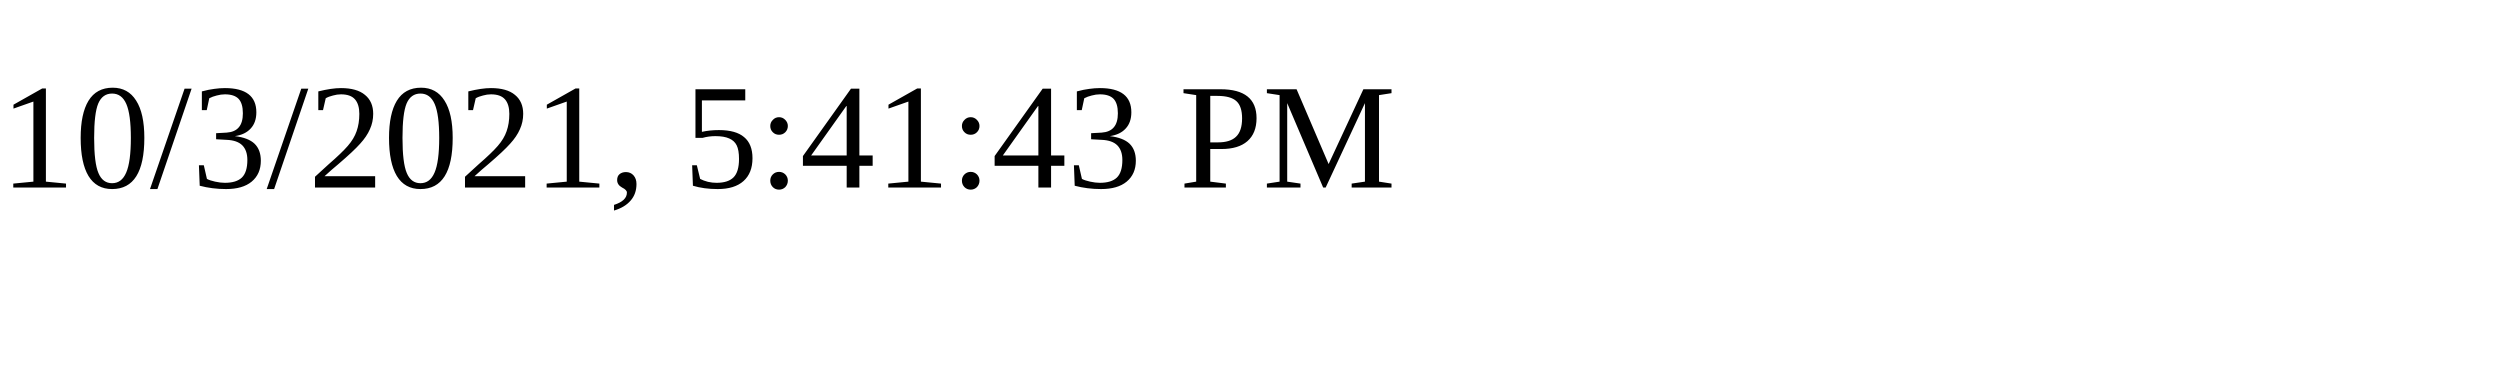
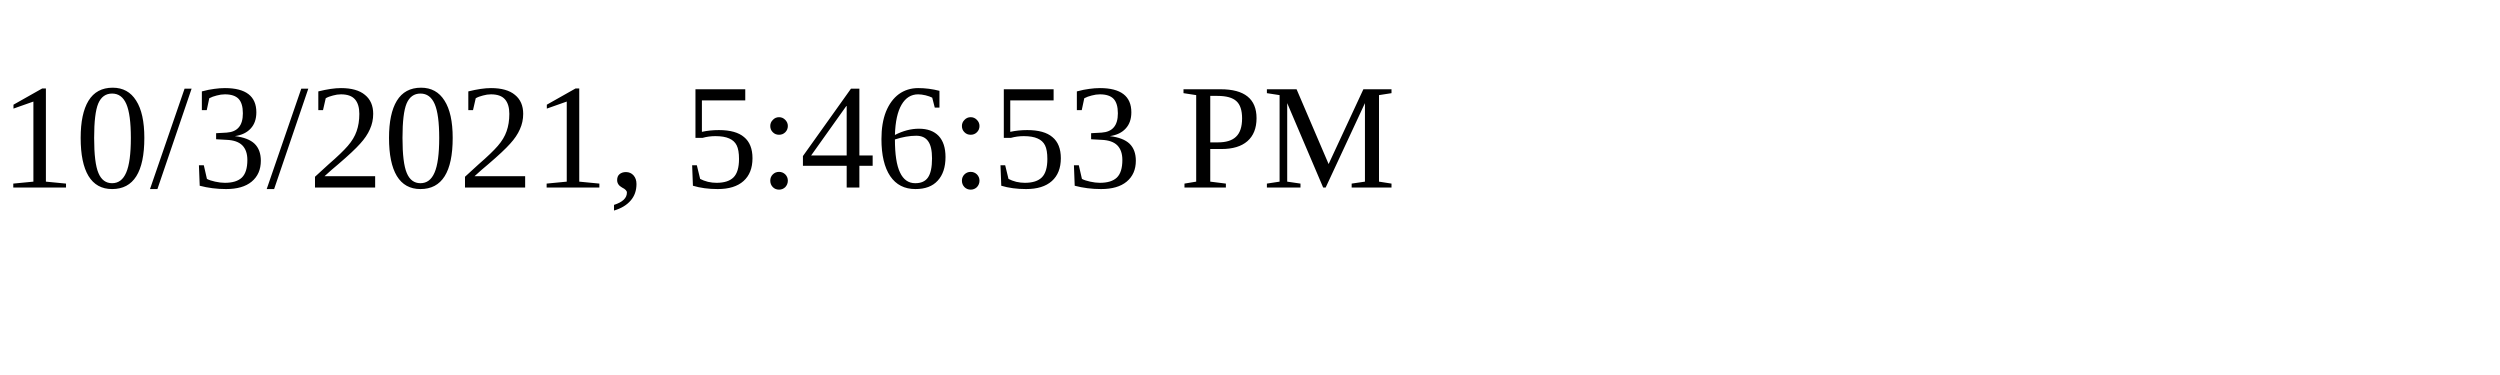
<svg xmlns="http://www.w3.org/2000/svg" height="30" width="200">
-   <text x="0" y="15">10/3/2021, 5:41:43 PM</text>
+   <text x="0" y="15">10/3/2021, 5:46:53 PM</text>
</svg>
